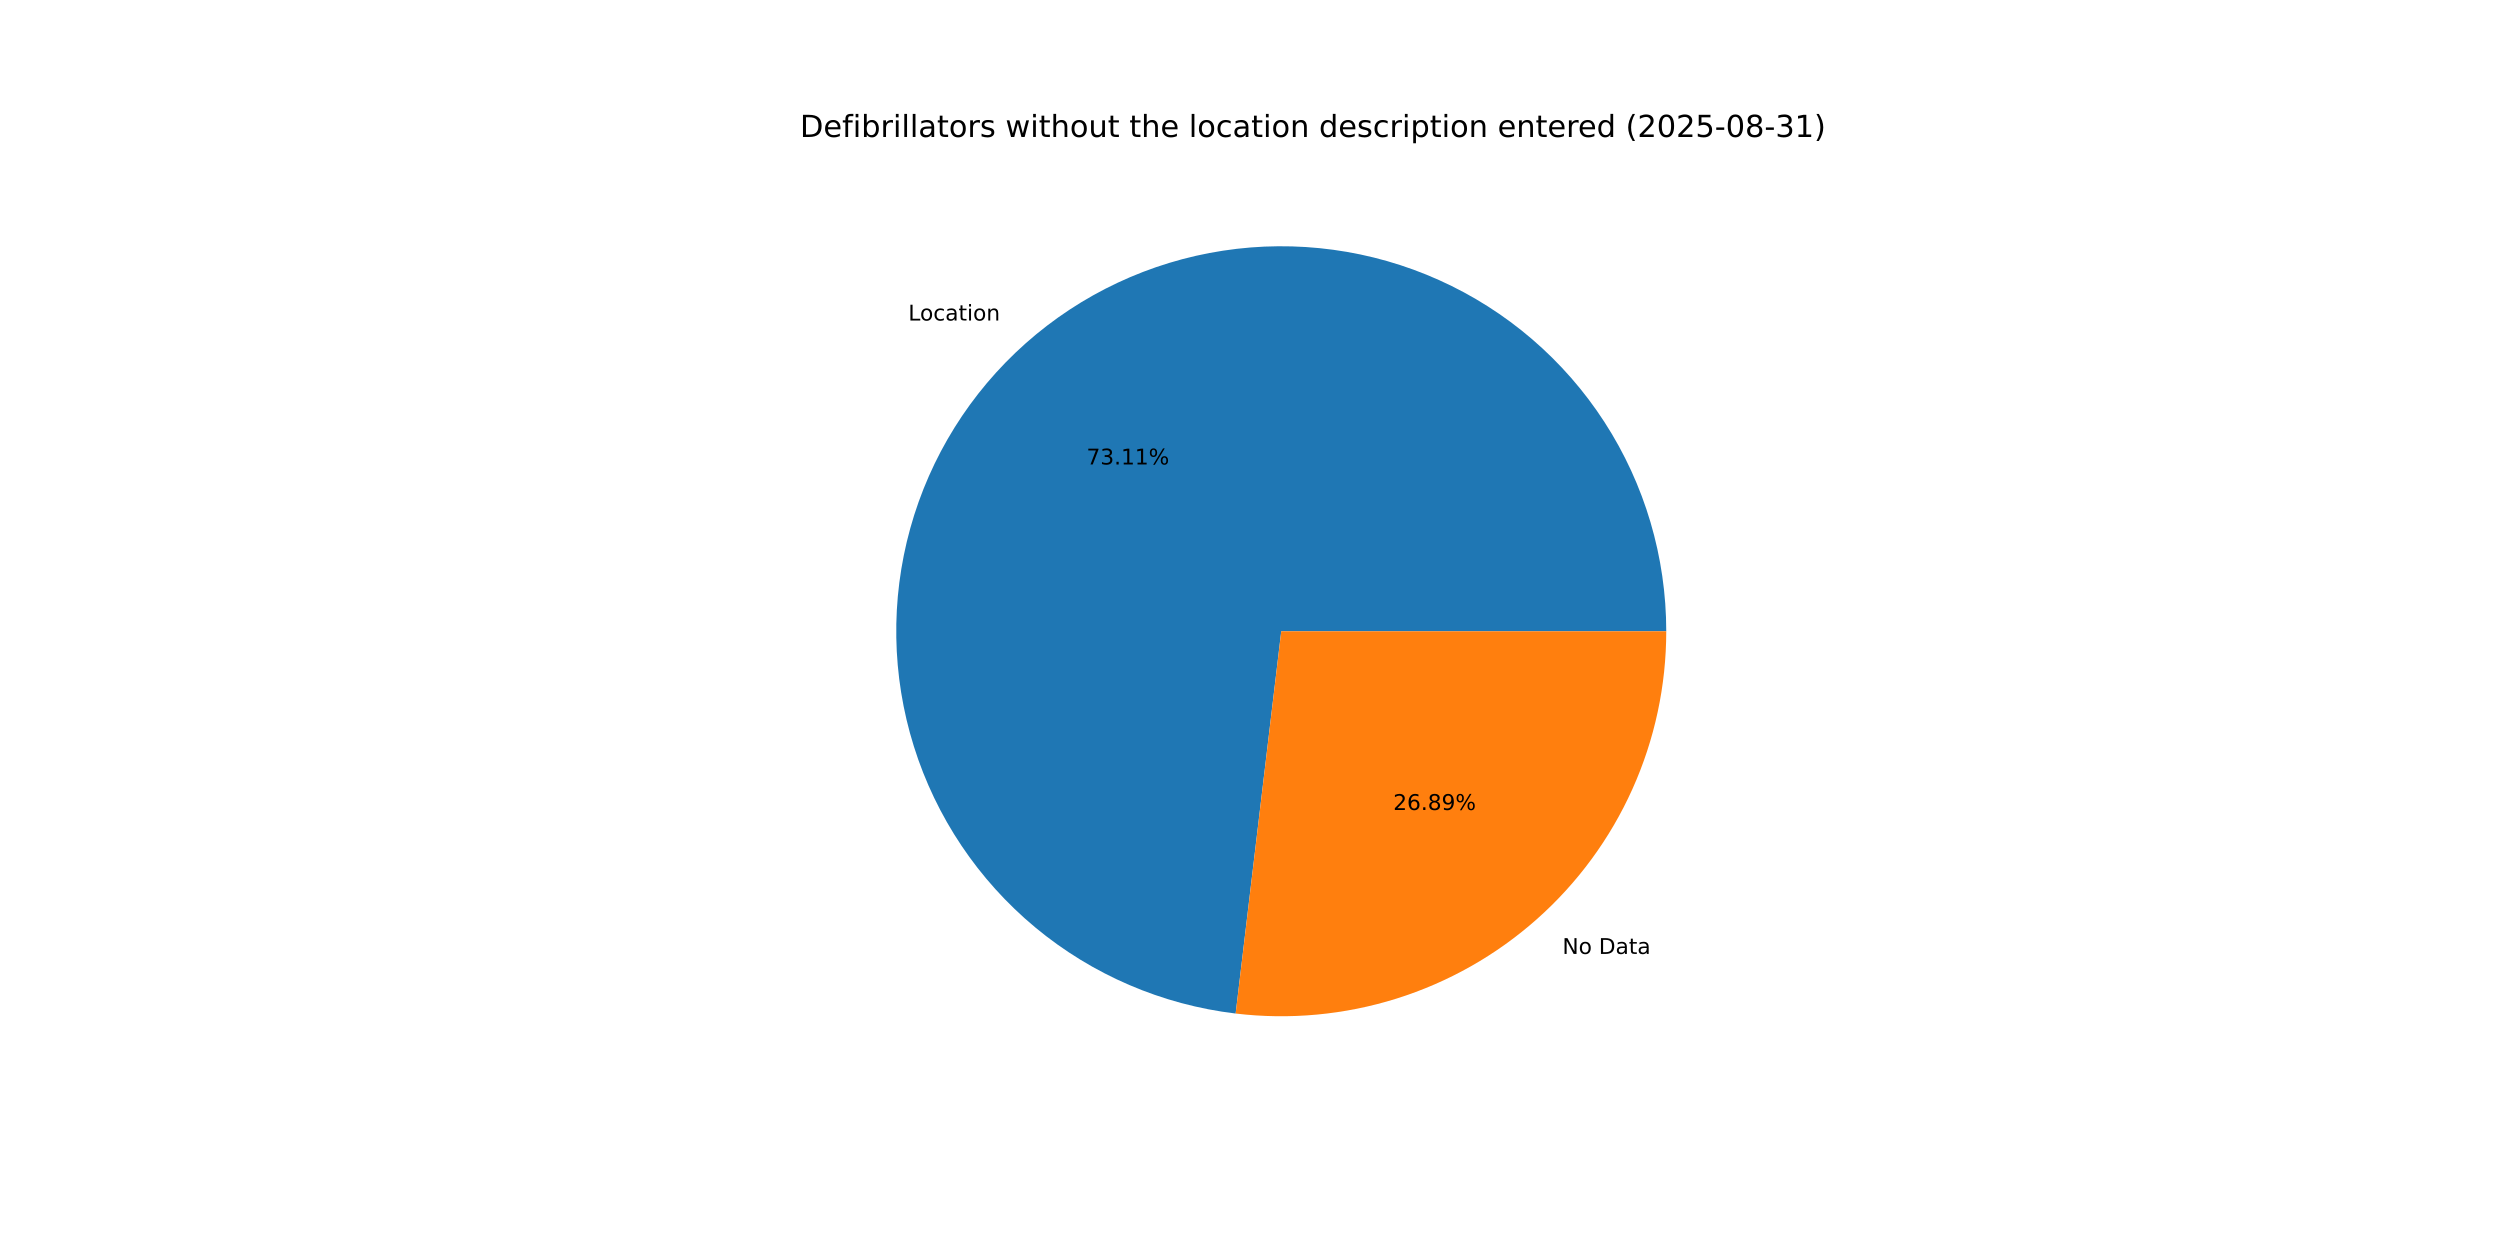
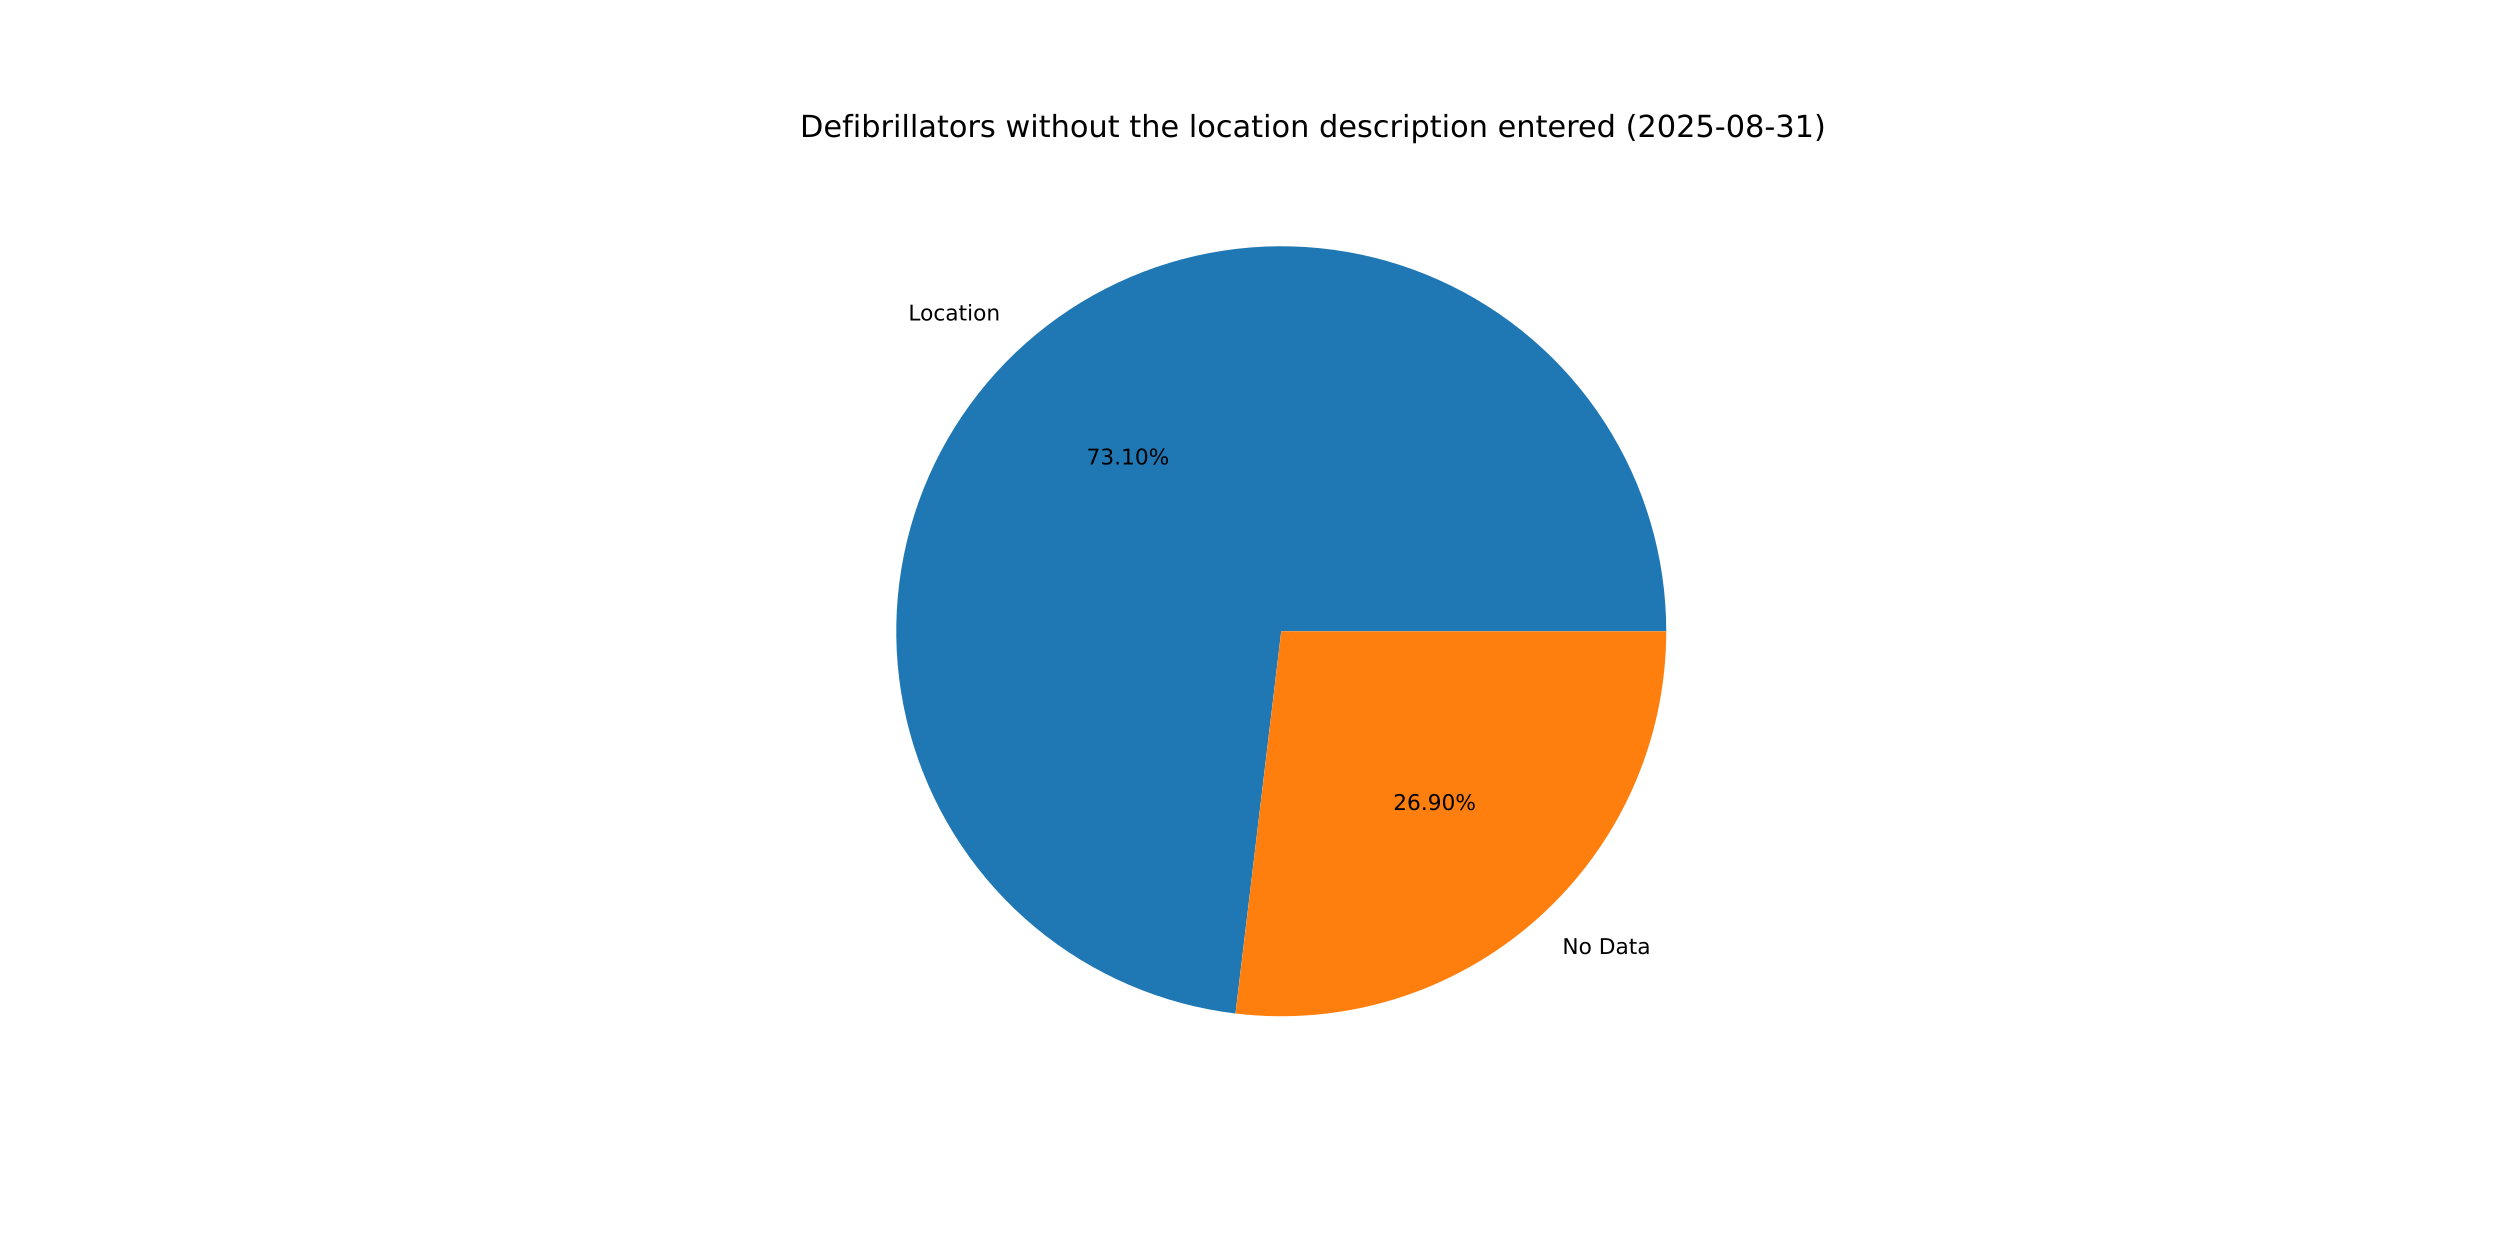
<svg xmlns="http://www.w3.org/2000/svg" xmlns:xlink="http://www.w3.org/1999/xlink" width="1152pt" height="576pt" viewBox="0 0 1152 576" version="1.1">
  <defs>
    <style type="text/css">*{stroke-linejoin: round; stroke-linecap: butt}</style>
  </defs>
  <g id="figure_1">
    <g id="patch_1">
      <path d="M 0 576  L 1152 576  L 1152 0  L 0 0  z " style="fill: #ffffff" />
    </g>
    <g id="axes_1">
      <g id="patch_2">
-         <path d="M 767.808 290.88  C 767.808 256.692 757.926 223.222 739.356 194.517  C 720.786 165.812 694.309 143.078 663.125 129.063  C 631.942 115.049 597.362 110.342 563.568 115.513  C 529.773 120.684 498.183 135.515 472.617 158.212  C 447.051 180.91 428.583 210.521 419.445 243.465  C 410.308 276.41 410.886 311.303 421.108 343.927  C 431.331 376.551 450.769 405.534 477.073 427.374  C 503.376 449.213 535.44 462.99 569.387 467.039  L 590.4 290.88  z " style="fill: #1f77b4" />
+         <path d="M 767.808 290.88  C 767.808 256.695 757.927 223.228 739.36 194.525  C 720.794 165.821 694.32 143.087 663.141 129.07  C 631.962 115.054 597.386 110.344 563.593 115.509  C 529.801 120.674 498.211 135.499 472.643 158.189  C 447.074 180.88 428.601 210.485 419.457 243.424  C 410.313 276.363 410.881 311.254 421.093 343.878  C 431.305 376.502 450.732 405.489 477.026 427.335  C 503.32 449.181 535.376 462.969 569.318 467.031  L 590.4 290.88  z " style="fill: #1f77b4" />
      </g>
      <g id="patch_3">
-         <path d="M 569.387 467.039  C 594.281 470.009 619.524 467.668 643.447 460.172  C 667.37 452.675 689.435 440.192 708.183 423.548  C 726.931 406.903 741.94 386.472 752.217 363.605  C 762.494 340.738 767.808 315.95 767.808 290.88  L 590.4 290.88  z " style="fill: #ff7f0e" />
+         <path d="M 569.318 467.031  C 594.217 470.011 619.467 467.678 643.398 460.187  C 667.329 452.696 689.402 440.215 708.157 423.571  C 726.913 406.926 741.928 386.492 752.21 363.621  C 762.491 340.75 767.808 315.956 767.808 290.88  L 590.4 290.88  z " style="fill: #ff7f0e" />
      </g>
      <g id="matplotlib.axis_1" />
      <g id="matplotlib.axis_2" />
      <g id="text_1">
-         <g transform="translate(418.5417 147.7048) scale(0.1 -0.1)">
+         <g transform="translate(418.5701 147.6796) scale(0.1 -0.1)">
          <defs>
            <path id="DejaVuSans-4c" d="M 628 4666  L 1259 4666  L 1259 531  L 3531 531  L 3531 0  L 628 0  L 628 4666  z " transform="scale(0.015625)" />
            <path id="DejaVuSans-6f" d="M 1959 3097  Q 1497 3097 1228 2736  Q 959 2375 959 1747  Q 959 1119 1226 758  Q 1494 397 1959 397  Q 2419 397 2687 759  Q 2956 1122 2956 1747  Q 2956 2369 2687 2733  Q 2419 3097 1959 3097  z M 1959 3584  Q 2709 3584 3137 3096  Q 3566 2609 3566 1747  Q 3566 888 3137 398  Q 2709 -91 1959 -91  Q 1206 -91 779 398  Q 353 888 353 1747  Q 353 2609 779 3096  Q 1206 3584 1959 3584  z " transform="scale(0.015625)" />
            <path id="DejaVuSans-63" d="M 3122 3366  L 3122 2828  Q 2878 2963 2633 3030  Q 2388 3097 2138 3097  Q 1578 3097 1268 2742  Q 959 2388 959 1747  Q 959 1106 1268 751  Q 1578 397 2138 397  Q 2388 397 2633 464  Q 2878 531 3122 666  L 3122 134  Q 2881 22 2623 -34  Q 2366 -91 2075 -91  Q 1284 -91 818 406  Q 353 903 353 1747  Q 353 2603 823 3093  Q 1294 3584 2113 3584  Q 2378 3584 2631 3529  Q 2884 3475 3122 3366  z " transform="scale(0.015625)" />
            <path id="DejaVuSans-61" d="M 2194 1759  Q 1497 1759 1228 1600  Q 959 1441 959 1056  Q 959 750 1161 570  Q 1363 391 1709 391  Q 2188 391 2477 730  Q 2766 1069 2766 1631  L 2766 1759  L 2194 1759  z M 3341 1997  L 3341 0  L 2766 0  L 2766 531  Q 2569 213 2275 61  Q 1981 -91 1556 -91  Q 1019 -91 701 211  Q 384 513 384 1019  Q 384 1609 779 1909  Q 1175 2209 1959 2209  L 2766 2209  L 2766 2266  Q 2766 2663 2505 2880  Q 2244 3097 1772 3097  Q 1472 3097 1187 3025  Q 903 2953 641 2809  L 641 3341  Q 956 3463 1253 3523  Q 1550 3584 1831 3584  Q 2591 3584 2966 3190  Q 3341 2797 3341 1997  z " transform="scale(0.015625)" />
            <path id="DejaVuSans-74" d="M 1172 4494  L 1172 3500  L 2356 3500  L 2356 3053  L 1172 3053  L 1172 1153  Q 1172 725 1289 603  Q 1406 481 1766 481  L 2356 481  L 2356 0  L 1766 0  Q 1100 0 847 248  Q 594 497 594 1153  L 594 3053  L 172 3053  L 172 3500  L 594 3500  L 594 4494  L 1172 4494  z " transform="scale(0.015625)" />
            <path id="DejaVuSans-69" d="M 603 3500  L 1178 3500  L 1178 0  L 603 0  L 603 3500  z M 603 4863  L 1178 4863  L 1178 4134  L 603 4134  L 603 4863  z " transform="scale(0.015625)" />
            <path id="DejaVuSans-6e" d="M 3513 2113  L 3513 0  L 2938 0  L 2938 2094  Q 2938 2591 2744 2837  Q 2550 3084 2163 3084  Q 1697 3084 1428 2787  Q 1159 2491 1159 1978  L 1159 0  L 581 0  L 581 3500  L 1159 3500  L 1159 2956  Q 1366 3272 1645 3428  Q 1925 3584 2291 3584  Q 2894 3584 3203 3211  Q 3513 2838 3513 2113  z " transform="scale(0.015625)" />
          </defs>
          <use xlink:href="#DejaVuSans-4c" />
          <use xlink:href="#DejaVuSans-6f" x="53.963" />
          <use xlink:href="#DejaVuSans-63" x="115.145" />
          <use xlink:href="#DejaVuSans-61" x="170.125" />
          <use xlink:href="#DejaVuSans-74" x="231.404" />
          <use xlink:href="#DejaVuSans-69" x="270.613" />
          <use xlink:href="#DejaVuSans-6f" x="298.396" />
          <use xlink:href="#DejaVuSans-6e" x="359.578" />
        </g>
      </g>
      <g id="text_2">
-         <g transform="translate(500.6653 214.0387) scale(0.1 -0.1)">
+         <g transform="translate(500.6808 214.025) scale(0.1 -0.1)">
          <defs>
            <path id="DejaVuSans-37" d="M 525 4666  L 3525 4666  L 3525 4397  L 1831 0  L 1172 0  L 2766 4134  L 525 4134  L 525 4666  z " transform="scale(0.015625)" />
            <path id="DejaVuSans-33" d="M 2597 2516  Q 3050 2419 3304 2112  Q 3559 1806 3559 1356  Q 3559 666 3084 287  Q 2609 -91 1734 -91  Q 1441 -91 1130 -33  Q 819 25 488 141  L 488 750  Q 750 597 1062 519  Q 1375 441 1716 441  Q 2309 441 2620 675  Q 2931 909 2931 1356  Q 2931 1769 2642 2001  Q 2353 2234 1838 2234  L 1294 2234  L 1294 2753  L 1863 2753  Q 2328 2753 2575 2939  Q 2822 3125 2822 3475  Q 2822 3834 2567 4026  Q 2313 4219 1838 4219  Q 1578 4219 1281 4162  Q 984 4106 628 3988  L 628 4550  Q 988 4650 1302 4700  Q 1616 4750 1894 4750  Q 2613 4750 3031 4423  Q 3450 4097 3450 3541  Q 3450 3153 3228 2886  Q 3006 2619 2597 2516  z " transform="scale(0.015625)" />
            <path id="DejaVuSans-2e" d="M 684 794  L 1344 794  L 1344 0  L 684 0  L 684 794  z " transform="scale(0.015625)" />
            <path id="DejaVuSans-31" d="M 794 531  L 1825 531  L 1825 4091  L 703 3866  L 703 4441  L 1819 4666  L 2450 4666  L 2450 531  L 3481 531  L 3481 0  L 794 0  L 794 531  z " transform="scale(0.015625)" />
+             <path id="DejaVuSans-30" d="M 2034 4250  Q 1547 4250 1301 3770  Q 1056 3291 1056 2328  Q 1056 1369 1301 889  Q 1547 409 2034 409  Q 2525 409 2770 889  Q 3016 1369 3016 2328  Q 3016 3291 2770 3770  Q 2525 4250 2034 4250  z M 2034 4750  Q 2819 4750 3233 4129  Q 3647 3509 3647 2328  Q 3647 1150 3233 529  Q 2819 -91 2034 -91  Q 1250 -91 836 529  Q 422 1150 422 2328  Q 422 3509 836 4129  Q 1250 4750 2034 4750  z " transform="scale(0.015625)" />
            <path id="DejaVuSans-25" d="M 4653 2053  Q 4381 2053 4226 1822  Q 4072 1591 4072 1178  Q 4072 772 4226 539  Q 4381 306 4653 306  Q 4919 306 5073 539  Q 5228 772 5228 1178  Q 5228 1588 5073 1820  Q 4919 2053 4653 2053  z M 4653 2450  Q 5147 2450 5437 2106  Q 5728 1763 5728 1178  Q 5728 594 5436 251  Q 5144 -91 4653 -91  Q 4153 -91 3862 251  Q 3572 594 3572 1178  Q 3572 1766 3864 2108  Q 4156 2450 4653 2450  z M 1428 4353  Q 1159 4353 1004 4120  Q 850 3888 850 3481  Q 850 3069 1003 2837  Q 1156 2606 1428 2606  Q 1700 2606 1854 2837  Q 2009 3069 2009 3481  Q 2009 3884 1853 4118  Q 1697 4353 1428 4353  z M 4250 4750  L 4750 4750  L 1831 -91  L 1331 -91  L 4250 4750  z M 1428 4750  Q 1922 4750 2215 4408  Q 2509 4066 2509 3481  Q 2509 2891 2217 2550  Q 1925 2209 1428 2209  Q 931 2209 642 2551  Q 353 2894 353 3481  Q 353 4063 643 4406  Q 934 4750 1428 4750  z " transform="scale(0.015625)" />
          </defs>
          <use xlink:href="#DejaVuSans-37" />
          <use xlink:href="#DejaVuSans-33" x="63.623" />
          <use xlink:href="#DejaVuSans-2e" x="127.246" />
          <use xlink:href="#DejaVuSans-31" x="159.033" />
-           <use xlink:href="#DejaVuSans-31" x="222.656" />
+           <use xlink:href="#DejaVuSans-30" x="222.656" />
          <use xlink:href="#DejaVuSans-25" x="286.279" />
        </g>
      </g>
      <g id="text_3">
-         <g transform="translate(719.9614 439.5739) scale(0.1 -0.1)">
+         <g transform="translate(719.933 439.5991) scale(0.1 -0.1)">
          <defs>
            <path id="DejaVuSans-4e" d="M 628 4666  L 1478 4666  L 3547 763  L 3547 4666  L 4159 4666  L 4159 0  L 3309 0  L 1241 3903  L 1241 0  L 628 0  L 628 4666  z " transform="scale(0.015625)" />
            <path id="DejaVuSans-20" transform="scale(0.015625)" />
            <path id="DejaVuSans-44" d="M 1259 4147  L 1259 519  L 2022 519  Q 2988 519 3436 956  Q 3884 1394 3884 2338  Q 3884 3275 3436 3711  Q 2988 4147 2022 4147  L 1259 4147  z M 628 4666  L 1925 4666  Q 3281 4666 3915 4102  Q 4550 3538 4550 2338  Q 4550 1131 3912 565  Q 3275 0 1925 0  L 628 0  L 628 4666  z " transform="scale(0.015625)" />
          </defs>
          <use xlink:href="#DejaVuSans-4e" />
          <use xlink:href="#DejaVuSans-6f" x="74.805" />
          <use xlink:href="#DejaVuSans-20" x="135.986" />
          <use xlink:href="#DejaVuSans-44" x="167.773" />
          <use xlink:href="#DejaVuSans-61" x="244.775" />
          <use xlink:href="#DejaVuSans-74" x="306.055" />
          <use xlink:href="#DejaVuSans-61" x="345.264" />
        </g>
      </g>
      <g id="text_4">
-         <g transform="translate(642.005 373.24) scale(0.1 -0.1)">
+         <g transform="translate(641.9895 373.2538) scale(0.1 -0.1)">
          <defs>
            <path id="DejaVuSans-32" d="M 1228 531  L 3431 531  L 3431 0  L 469 0  L 469 531  Q 828 903 1448 1529  Q 2069 2156 2228 2338  Q 2531 2678 2651 2914  Q 2772 3150 2772 3378  Q 2772 3750 2511 3984  Q 2250 4219 1831 4219  Q 1534 4219 1204 4116  Q 875 4013 500 3803  L 500 4441  Q 881 4594 1212 4672  Q 1544 4750 1819 4750  Q 2544 4750 2975 4387  Q 3406 4025 3406 3419  Q 3406 3131 3298 2873  Q 3191 2616 2906 2266  Q 2828 2175 2409 1742  Q 1991 1309 1228 531  z " transform="scale(0.015625)" />
            <path id="DejaVuSans-36" d="M 2113 2584  Q 1688 2584 1439 2293  Q 1191 2003 1191 1497  Q 1191 994 1439 701  Q 1688 409 2113 409  Q 2538 409 2786 701  Q 3034 994 3034 1497  Q 3034 2003 2786 2293  Q 2538 2584 2113 2584  z M 3366 4563  L 3366 3988  Q 3128 4100 2886 4159  Q 2644 4219 2406 4219  Q 1781 4219 1451 3797  Q 1122 3375 1075 2522  Q 1259 2794 1537 2939  Q 1816 3084 2150 3084  Q 2853 3084 3261 2657  Q 3669 2231 3669 1497  Q 3669 778 3244 343  Q 2819 -91 2113 -91  Q 1303 -91 875 529  Q 447 1150 447 2328  Q 447 3434 972 4092  Q 1497 4750 2381 4750  Q 2619 4750 2861 4703  Q 3103 4656 3366 4563  z " transform="scale(0.015625)" />
-             <path id="DejaVuSans-38" d="M 2034 2216  Q 1584 2216 1326 1975  Q 1069 1734 1069 1313  Q 1069 891 1326 650  Q 1584 409 2034 409  Q 2484 409 2743 651  Q 3003 894 3003 1313  Q 3003 1734 2745 1975  Q 2488 2216 2034 2216  z M 1403 2484  Q 997 2584 770 2862  Q 544 3141 544 3541  Q 544 4100 942 4425  Q 1341 4750 2034 4750  Q 2731 4750 3128 4425  Q 3525 4100 3525 3541  Q 3525 3141 3298 2862  Q 3072 2584 2669 2484  Q 3125 2378 3379 2068  Q 3634 1759 3634 1313  Q 3634 634 3220 271  Q 2806 -91 2034 -91  Q 1263 -91 848 271  Q 434 634 434 1313  Q 434 1759 690 2068  Q 947 2378 1403 2484  z M 1172 3481  Q 1172 3119 1398 2916  Q 1625 2713 2034 2713  Q 2441 2713 2670 2916  Q 2900 3119 2900 3481  Q 2900 3844 2670 4047  Q 2441 4250 2034 4250  Q 1625 4250 1398 4047  Q 1172 3844 1172 3481  z " transform="scale(0.015625)" />
            <path id="DejaVuSans-39" d="M 703 97  L 703 672  Q 941 559 1184 500  Q 1428 441 1663 441  Q 2288 441 2617 861  Q 2947 1281 2994 2138  Q 2813 1869 2534 1725  Q 2256 1581 1919 1581  Q 1219 1581 811 2004  Q 403 2428 403 3163  Q 403 3881 828 4315  Q 1253 4750 1959 4750  Q 2769 4750 3195 4129  Q 3622 3509 3622 2328  Q 3622 1225 3098 567  Q 2575 -91 1691 -91  Q 1453 -91 1209 -44  Q 966 3 703 97  z M 1959 2075  Q 2384 2075 2632 2365  Q 2881 2656 2881 3163  Q 2881 3666 2632 3958  Q 2384 4250 1959 4250  Q 1534 4250 1286 3958  Q 1038 3666 1038 3163  Q 1038 2656 1286 2365  Q 1534 2075 1959 2075  z " transform="scale(0.015625)" />
          </defs>
          <use xlink:href="#DejaVuSans-32" />
          <use xlink:href="#DejaVuSans-36" x="63.623" />
          <use xlink:href="#DejaVuSans-2e" x="127.246" />
-           <use xlink:href="#DejaVuSans-38" x="159.033" />
-           <use xlink:href="#DejaVuSans-39" x="222.656" />
+           <use xlink:href="#DejaVuSans-39" x="159.033" />
+           <use xlink:href="#DejaVuSans-30" x="222.656" />
          <use xlink:href="#DejaVuSans-25" x="286.279" />
        </g>
      </g>
      <g id="text_5">
        <g transform="translate(368.64 63.12) scale(0.14 -0.14)">
          <defs>
            <path id="DejaVuSans-65" d="M 3597 1894  L 3597 1613  L 953 1613  Q 991 1019 1311 708  Q 1631 397 2203 397  Q 2534 397 2845 478  Q 3156 559 3463 722  L 3463 178  Q 3153 47 2828 -22  Q 2503 -91 2169 -91  Q 1331 -91 842 396  Q 353 884 353 1716  Q 353 2575 817 3079  Q 1281 3584 2069 3584  Q 2775 3584 3186 3129  Q 3597 2675 3597 1894  z M 3022 2063  Q 3016 2534 2758 2815  Q 2500 3097 2075 3097  Q 1594 3097 1305 2825  Q 1016 2553 972 2059  L 3022 2063  z " transform="scale(0.015625)" />
            <path id="DejaVuSans-66" d="M 2375 4863  L 2375 4384  L 1825 4384  Q 1516 4384 1395 4259  Q 1275 4134 1275 3809  L 1275 3500  L 2222 3500  L 2222 3053  L 1275 3053  L 1275 0  L 697 0  L 697 3053  L 147 3053  L 147 3500  L 697 3500  L 697 3744  Q 697 4328 969 4595  Q 1241 4863 1831 4863  L 2375 4863  z " transform="scale(0.015625)" />
            <path id="DejaVuSans-62" d="M 3116 1747  Q 3116 2381 2855 2742  Q 2594 3103 2138 3103  Q 1681 3103 1420 2742  Q 1159 2381 1159 1747  Q 1159 1113 1420 752  Q 1681 391 2138 391  Q 2594 391 2855 752  Q 3116 1113 3116 1747  z M 1159 2969  Q 1341 3281 1617 3432  Q 1894 3584 2278 3584  Q 2916 3584 3314 3078  Q 3713 2572 3713 1747  Q 3713 922 3314 415  Q 2916 -91 2278 -91  Q 1894 -91 1617 61  Q 1341 213 1159 525  L 1159 0  L 581 0  L 581 4863  L 1159 4863  L 1159 2969  z " transform="scale(0.015625)" />
            <path id="DejaVuSans-72" d="M 2631 2963  Q 2534 3019 2420 3045  Q 2306 3072 2169 3072  Q 1681 3072 1420 2755  Q 1159 2438 1159 1844  L 1159 0  L 581 0  L 581 3500  L 1159 3500  L 1159 2956  Q 1341 3275 1631 3429  Q 1922 3584 2338 3584  Q 2397 3584 2469 3576  Q 2541 3569 2628 3553  L 2631 2963  z " transform="scale(0.015625)" />
            <path id="DejaVuSans-6c" d="M 603 4863  L 1178 4863  L 1178 0  L 603 0  L 603 4863  z " transform="scale(0.015625)" />
            <path id="DejaVuSans-73" d="M 2834 3397  L 2834 2853  Q 2591 2978 2328 3040  Q 2066 3103 1784 3103  Q 1356 3103 1142 2972  Q 928 2841 928 2578  Q 928 2378 1081 2264  Q 1234 2150 1697 2047  L 1894 2003  Q 2506 1872 2764 1633  Q 3022 1394 3022 966  Q 3022 478 2636 193  Q 2250 -91 1575 -91  Q 1294 -91 989 -36  Q 684 19 347 128  L 347 722  Q 666 556 975 473  Q 1284 391 1588 391  Q 1994 391 2212 530  Q 2431 669 2431 922  Q 2431 1156 2273 1281  Q 2116 1406 1581 1522  L 1381 1569  Q 847 1681 609 1914  Q 372 2147 372 2553  Q 372 3047 722 3315  Q 1072 3584 1716 3584  Q 2034 3584 2315 3537  Q 2597 3491 2834 3397  z " transform="scale(0.015625)" />
            <path id="DejaVuSans-77" d="M 269 3500  L 844 3500  L 1563 769  L 2278 3500  L 2956 3500  L 3675 769  L 4391 3500  L 4966 3500  L 4050 0  L 3372 0  L 2619 2869  L 1863 0  L 1184 0  L 269 3500  z " transform="scale(0.015625)" />
            <path id="DejaVuSans-68" d="M 3513 2113  L 3513 0  L 2938 0  L 2938 2094  Q 2938 2591 2744 2837  Q 2550 3084 2163 3084  Q 1697 3084 1428 2787  Q 1159 2491 1159 1978  L 1159 0  L 581 0  L 581 4863  L 1159 4863  L 1159 2956  Q 1366 3272 1645 3428  Q 1925 3584 2291 3584  Q 2894 3584 3203 3211  Q 3513 2838 3513 2113  z " transform="scale(0.015625)" />
            <path id="DejaVuSans-75" d="M 544 1381  L 544 3500  L 1119 3500  L 1119 1403  Q 1119 906 1312 657  Q 1506 409 1894 409  Q 2359 409 2629 706  Q 2900 1003 2900 1516  L 2900 3500  L 3475 3500  L 3475 0  L 2900 0  L 2900 538  Q 2691 219 2414 64  Q 2138 -91 1772 -91  Q 1169 -91 856 284  Q 544 659 544 1381  z M 1991 3584  L 1991 3584  z " transform="scale(0.015625)" />
            <path id="DejaVuSans-64" d="M 2906 2969  L 2906 4863  L 3481 4863  L 3481 0  L 2906 0  L 2906 525  Q 2725 213 2448 61  Q 2172 -91 1784 -91  Q 1150 -91 751 415  Q 353 922 353 1747  Q 353 2572 751 3078  Q 1150 3584 1784 3584  Q 2172 3584 2448 3432  Q 2725 3281 2906 2969  z M 947 1747  Q 947 1113 1208 752  Q 1469 391 1925 391  Q 2381 391 2643 752  Q 2906 1113 2906 1747  Q 2906 2381 2643 2742  Q 2381 3103 1925 3103  Q 1469 3103 1208 2742  Q 947 2381 947 1747  z " transform="scale(0.015625)" />
            <path id="DejaVuSans-70" d="M 1159 525  L 1159 -1331  L 581 -1331  L 581 3500  L 1159 3500  L 1159 2969  Q 1341 3281 1617 3432  Q 1894 3584 2278 3584  Q 2916 3584 3314 3078  Q 3713 2572 3713 1747  Q 3713 922 3314 415  Q 2916 -91 2278 -91  Q 1894 -91 1617 61  Q 1341 213 1159 525  z M 3116 1747  Q 3116 2381 2855 2742  Q 2594 3103 2138 3103  Q 1681 3103 1420 2742  Q 1159 2381 1159 1747  Q 1159 1113 1420 752  Q 1681 391 2138 391  Q 2594 391 2855 752  Q 3116 1113 3116 1747  z " transform="scale(0.015625)" />
            <path id="DejaVuSans-28" d="M 1984 4856  Q 1566 4138 1362 3434  Q 1159 2731 1159 2009  Q 1159 1288 1364 580  Q 1569 -128 1984 -844  L 1484 -844  Q 1016 -109 783 600  Q 550 1309 550 2009  Q 550 2706 781 3412  Q 1013 4119 1484 4856  L 1984 4856  z " transform="scale(0.015625)" />
-             <path id="DejaVuSans-30" d="M 2034 4250  Q 1547 4250 1301 3770  Q 1056 3291 1056 2328  Q 1056 1369 1301 889  Q 1547 409 2034 409  Q 2525 409 2770 889  Q 3016 1369 3016 2328  Q 3016 3291 2770 3770  Q 2525 4250 2034 4250  z M 2034 4750  Q 2819 4750 3233 4129  Q 3647 3509 3647 2328  Q 3647 1150 3233 529  Q 2819 -91 2034 -91  Q 1250 -91 836 529  Q 422 1150 422 2328  Q 422 3509 836 4129  Q 1250 4750 2034 4750  z " transform="scale(0.015625)" />
            <path id="DejaVuSans-35" d="M 691 4666  L 3169 4666  L 3169 4134  L 1269 4134  L 1269 2991  Q 1406 3038 1543 3061  Q 1681 3084 1819 3084  Q 2600 3084 3056 2656  Q 3513 2228 3513 1497  Q 3513 744 3044 326  Q 2575 -91 1722 -91  Q 1428 -91 1123 -41  Q 819 9 494 109  L 494 744  Q 775 591 1075 516  Q 1375 441 1709 441  Q 2250 441 2565 725  Q 2881 1009 2881 1497  Q 2881 1984 2565 2268  Q 2250 2553 1709 2553  Q 1456 2553 1204 2497  Q 953 2441 691 2322  L 691 4666  z " transform="scale(0.015625)" />
            <path id="DejaVuSans-2d" d="M 313 2009  L 1997 2009  L 1997 1497  L 313 1497  L 313 2009  z " transform="scale(0.015625)" />
+             <path id="DejaVuSans-38" d="M 2034 2216  Q 1584 2216 1326 1975  Q 1069 1734 1069 1313  Q 1069 891 1326 650  Q 1584 409 2034 409  Q 2484 409 2743 651  Q 3003 894 3003 1313  Q 3003 1734 2745 1975  Q 2488 2216 2034 2216  z M 1403 2484  Q 997 2584 770 2862  Q 544 3141 544 3541  Q 544 4100 942 4425  Q 1341 4750 2034 4750  Q 2731 4750 3128 4425  Q 3525 4100 3525 3541  Q 3525 3141 3298 2862  Q 3072 2584 2669 2484  Q 3125 2378 3379 2068  Q 3634 1759 3634 1313  Q 3634 634 3220 271  Q 2806 -91 2034 -91  Q 1263 -91 848 271  Q 434 634 434 1313  Q 434 1759 690 2068  Q 947 2378 1403 2484  z M 1172 3481  Q 1172 3119 1398 2916  Q 1625 2713 2034 2713  Q 2441 2713 2670 2916  Q 2900 3119 2900 3481  Q 2900 3844 2670 4047  Q 2441 4250 2034 4250  Q 1625 4250 1398 4047  Q 1172 3844 1172 3481  z " transform="scale(0.015625)" />
            <path id="DejaVuSans-29" d="M 513 4856  L 1013 4856  Q 1481 4119 1714 3412  Q 1947 2706 1947 2009  Q 1947 1309 1714 600  Q 1481 -109 1013 -844  L 513 -844  Q 928 -128 1133 580  Q 1338 1288 1338 2009  Q 1338 2731 1133 3434  Q 928 4138 513 4856  z " transform="scale(0.015625)" />
          </defs>
          <use xlink:href="#DejaVuSans-44" />
          <use xlink:href="#DejaVuSans-65" x="77.002" />
          <use xlink:href="#DejaVuSans-66" x="138.525" />
          <use xlink:href="#DejaVuSans-69" x="173.73" />
          <use xlink:href="#DejaVuSans-62" x="201.514" />
          <use xlink:href="#DejaVuSans-72" x="264.99" />
          <use xlink:href="#DejaVuSans-69" x="306.104" />
          <use xlink:href="#DejaVuSans-6c" x="333.887" />
          <use xlink:href="#DejaVuSans-6c" x="361.67" />
          <use xlink:href="#DejaVuSans-61" x="389.453" />
          <use xlink:href="#DejaVuSans-74" x="450.732" />
          <use xlink:href="#DejaVuSans-6f" x="489.941" />
          <use xlink:href="#DejaVuSans-72" x="551.123" />
          <use xlink:href="#DejaVuSans-73" x="592.236" />
          <use xlink:href="#DejaVuSans-20" x="644.336" />
          <use xlink:href="#DejaVuSans-77" x="676.123" />
          <use xlink:href="#DejaVuSans-69" x="757.91" />
          <use xlink:href="#DejaVuSans-74" x="785.693" />
          <use xlink:href="#DejaVuSans-68" x="824.902" />
          <use xlink:href="#DejaVuSans-6f" x="888.281" />
          <use xlink:href="#DejaVuSans-75" x="949.463" />
          <use xlink:href="#DejaVuSans-74" x="1012.842" />
          <use xlink:href="#DejaVuSans-20" x="1052.051" />
          <use xlink:href="#DejaVuSans-74" x="1083.838" />
          <use xlink:href="#DejaVuSans-68" x="1123.047" />
          <use xlink:href="#DejaVuSans-65" x="1186.426" />
          <use xlink:href="#DejaVuSans-20" x="1247.949" />
          <use xlink:href="#DejaVuSans-6c" x="1279.736" />
          <use xlink:href="#DejaVuSans-6f" x="1307.52" />
          <use xlink:href="#DejaVuSans-63" x="1368.701" />
          <use xlink:href="#DejaVuSans-61" x="1423.682" />
          <use xlink:href="#DejaVuSans-74" x="1484.961" />
          <use xlink:href="#DejaVuSans-69" x="1524.17" />
          <use xlink:href="#DejaVuSans-6f" x="1551.953" />
          <use xlink:href="#DejaVuSans-6e" x="1613.135" />
          <use xlink:href="#DejaVuSans-20" x="1676.514" />
          <use xlink:href="#DejaVuSans-64" x="1708.301" />
          <use xlink:href="#DejaVuSans-65" x="1771.777" />
          <use xlink:href="#DejaVuSans-73" x="1833.301" />
          <use xlink:href="#DejaVuSans-63" x="1885.4" />
          <use xlink:href="#DejaVuSans-72" x="1940.381" />
          <use xlink:href="#DejaVuSans-69" x="1981.494" />
          <use xlink:href="#DejaVuSans-70" x="2009.277" />
          <use xlink:href="#DejaVuSans-74" x="2072.754" />
          <use xlink:href="#DejaVuSans-69" x="2111.963" />
          <use xlink:href="#DejaVuSans-6f" x="2139.746" />
          <use xlink:href="#DejaVuSans-6e" x="2200.928" />
          <use xlink:href="#DejaVuSans-20" x="2264.307" />
          <use xlink:href="#DejaVuSans-65" x="2296.094" />
          <use xlink:href="#DejaVuSans-6e" x="2357.617" />
          <use xlink:href="#DejaVuSans-74" x="2420.996" />
          <use xlink:href="#DejaVuSans-65" x="2460.205" />
          <use xlink:href="#DejaVuSans-72" x="2521.729" />
          <use xlink:href="#DejaVuSans-65" x="2560.592" />
          <use xlink:href="#DejaVuSans-64" x="2622.115" />
          <use xlink:href="#DejaVuSans-20" x="2685.592" />
          <use xlink:href="#DejaVuSans-28" x="2717.379" />
          <use xlink:href="#DejaVuSans-32" x="2756.393" />
          <use xlink:href="#DejaVuSans-30" x="2820.016" />
          <use xlink:href="#DejaVuSans-32" x="2883.639" />
          <use xlink:href="#DejaVuSans-35" x="2947.262" />
          <use xlink:href="#DejaVuSans-2d" x="3010.885" />
          <use xlink:href="#DejaVuSans-30" x="3046.969" />
          <use xlink:href="#DejaVuSans-38" x="3110.592" />
          <use xlink:href="#DejaVuSans-2d" x="3174.215" />
          <use xlink:href="#DejaVuSans-33" x="3210.299" />
          <use xlink:href="#DejaVuSans-31" x="3273.922" />
          <use xlink:href="#DejaVuSans-29" x="3337.545" />
        </g>
      </g>
    </g>
  </g>
</svg>
